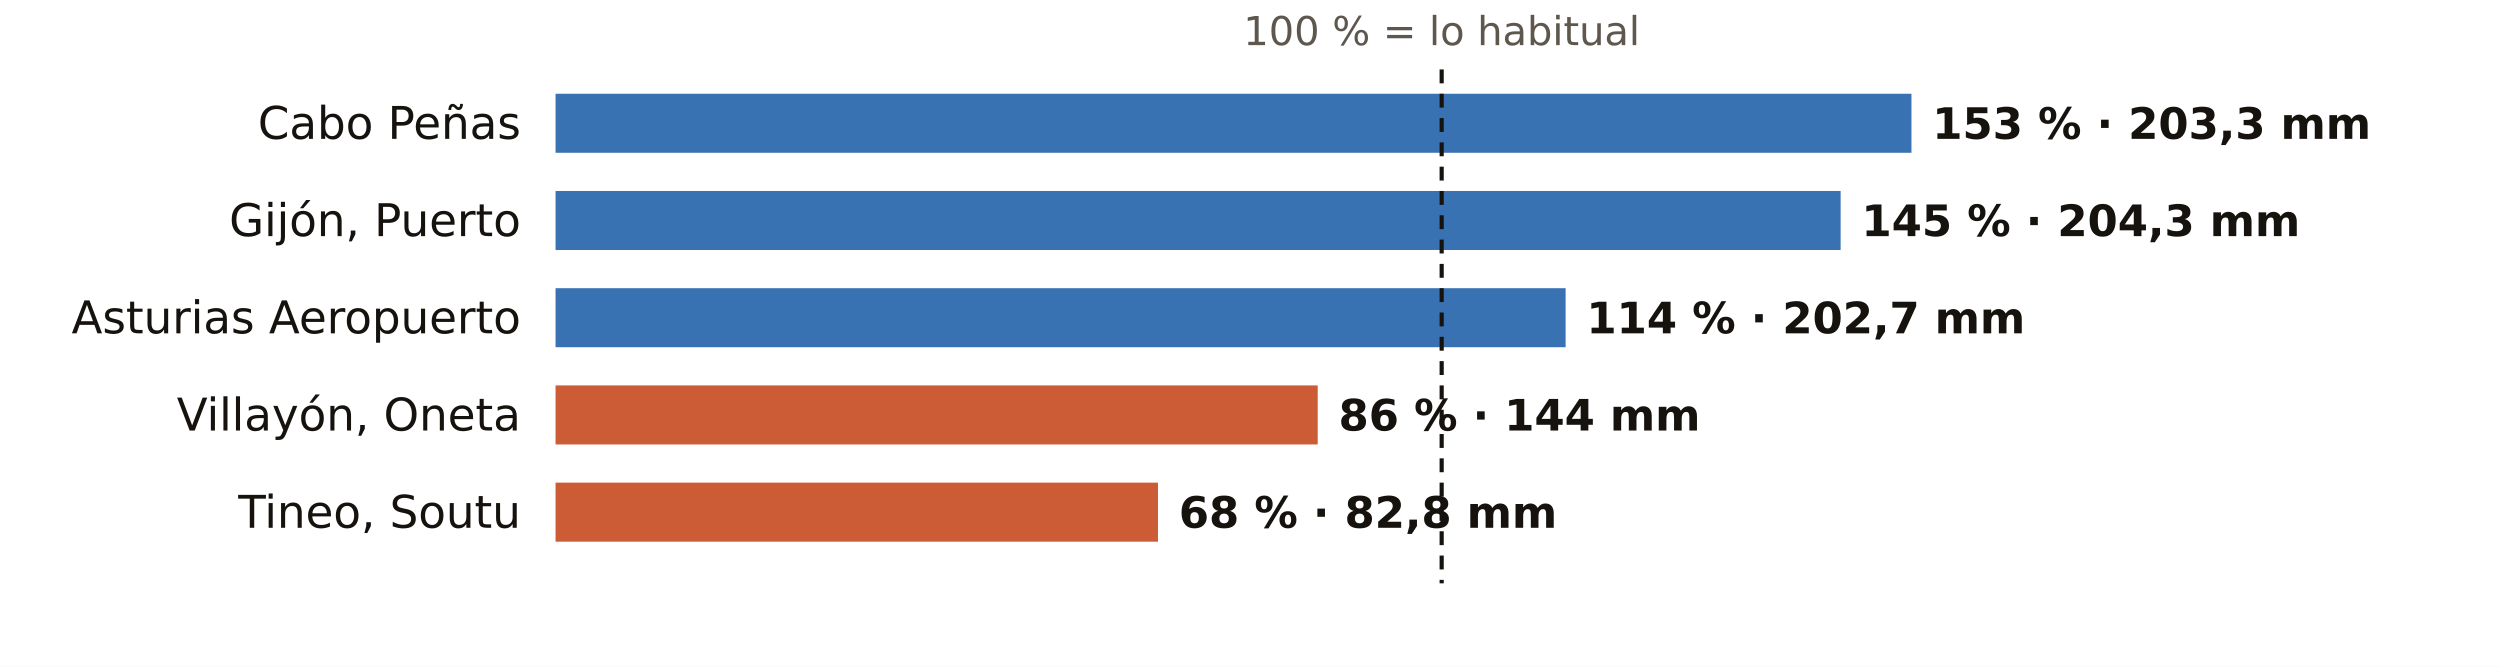
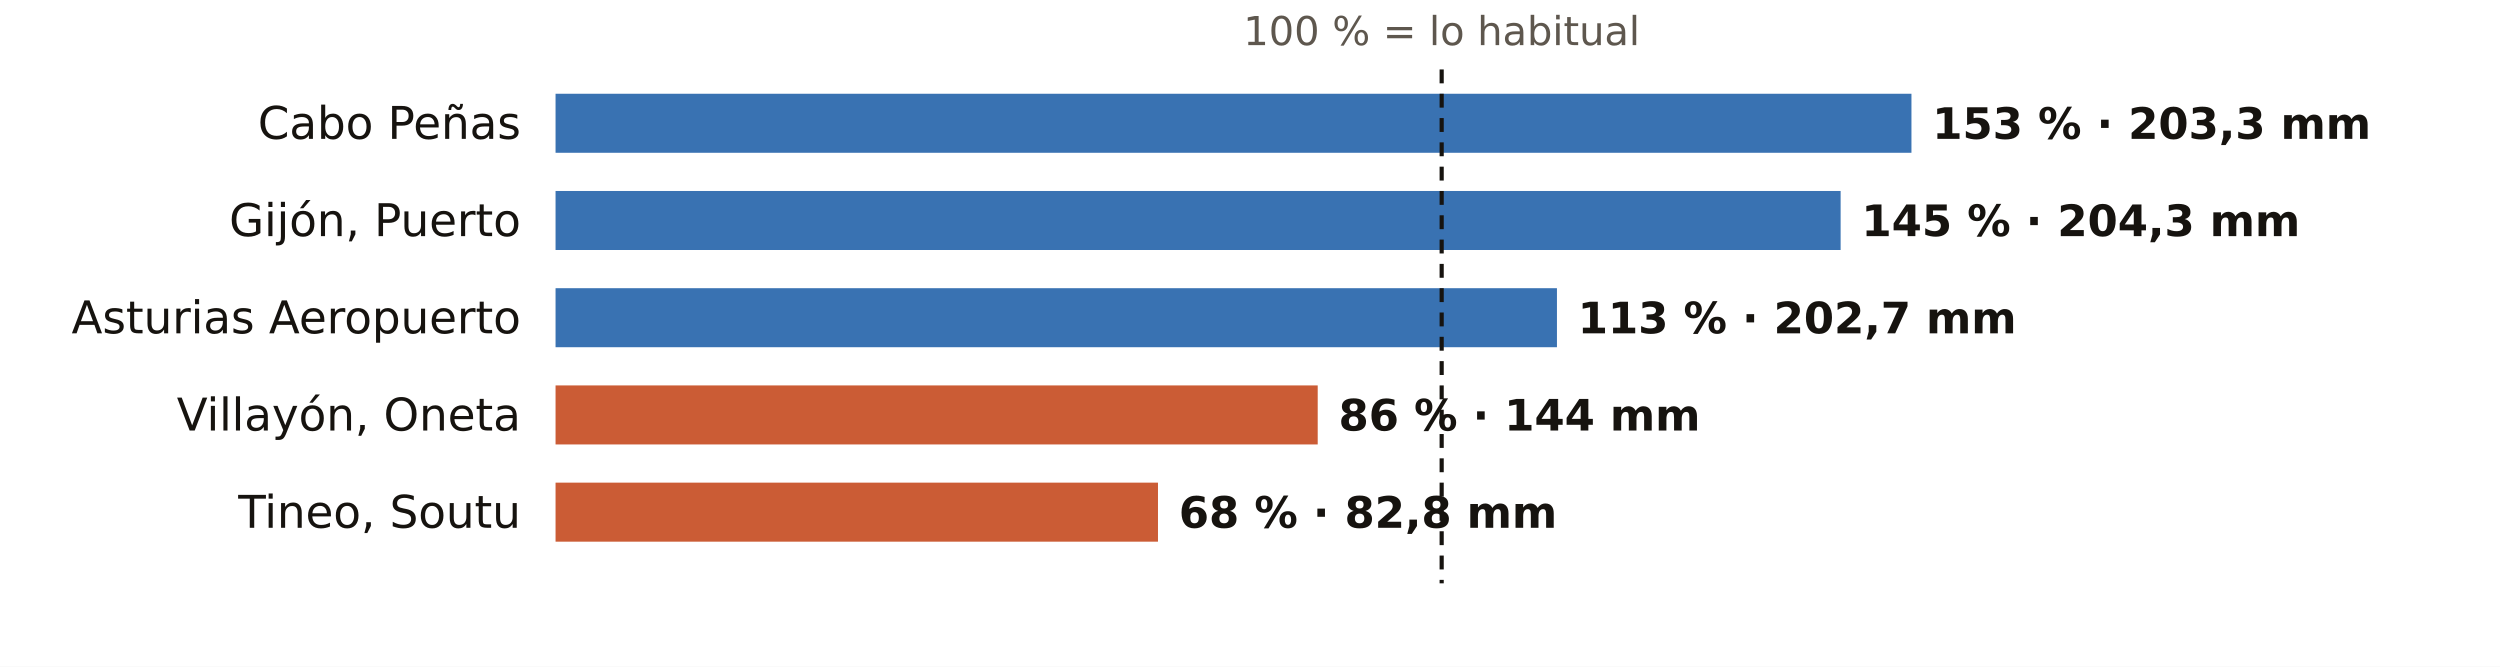
<svg xmlns="http://www.w3.org/2000/svg" viewBox="0 0 720 192" width="720" height="192" role="img" aria-label="El otoño en los pluviómetros de AEMET de Asturias: % de lo habitual">
  <rect width="720" height="192" fill="#FFFFFF" />
  <text x="415.2" y="13.0" font-size="11.5" fill="#5E574E" text-anchor="middle" font-weight="400" font-family="Public Sans, DejaVu Sans, Arial, sans-serif">100 % = lo habitual</text>
  <text x="150.0" y="40.0" font-size="13" fill="#16130F" text-anchor="end" font-weight="500" font-family="Public Sans, DejaVu Sans, Arial, sans-serif">Cabo Peñas</text>
  <rect x="160" y="27" width="390.5" height="17" fill="#1F5FA8" opacity="0.88" />
  <text x="556.5" y="40.0" font-size="12.5" fill="#16130F" text-anchor="start" font-weight="600" font-family="Public Sans, DejaVu Sans, Arial, sans-serif">153 % · 203,3 mm</text>
  <text x="150.0" y="68.0" font-size="13" fill="#16130F" text-anchor="end" font-weight="500" font-family="Public Sans, DejaVu Sans, Arial, sans-serif">Gijón, Puerto</text>
  <rect x="160" y="55" width="370.1" height="17" fill="#1F5FA8" opacity="0.88" />
  <text x="536.1" y="68.0" font-size="12.5" fill="#16130F" text-anchor="start" font-weight="600" font-family="Public Sans, DejaVu Sans, Arial, sans-serif">145 % · 204,3 mm</text>
  <text x="150.0" y="96.0" font-size="13" fill="#16130F" text-anchor="end" font-weight="500" font-family="Public Sans, DejaVu Sans, Arial, sans-serif">Asturias Aeropuerto</text>
-   <rect x="160" y="83" width="290.9" height="17" fill="#1F5FA8" opacity="0.88" />
-   <text x="456.9" y="96.0" font-size="12.5" fill="#16130F" text-anchor="start" font-weight="600" font-family="Public Sans, DejaVu Sans, Arial, sans-serif">114 % · 202,7 mm</text>
+   <rect x="160" y="83" width="288.4" height="17" fill="#1F5FA8" opacity="0.88" />
+   <text x="454.4" y="96.0" font-size="12.5" fill="#16130F" text-anchor="start" font-weight="600" font-family="Public Sans, DejaVu Sans, Arial, sans-serif">113 % · 202,7 mm</text>
  <text x="150.0" y="124.0" font-size="13" fill="#16130F" text-anchor="end" font-weight="500" font-family="Public Sans, DejaVu Sans, Arial, sans-serif">Villayón, Oneta</text>
  <rect x="160" y="111" width="219.5" height="17" fill="#C4461A" opacity="0.88" />
  <text x="385.5" y="124.0" font-size="12.5" fill="#16130F" text-anchor="start" font-weight="600" font-family="Public Sans, DejaVu Sans, Arial, sans-serif">86 % · 144 mm</text>
  <text x="150.0" y="152.0" font-size="13" fill="#16130F" text-anchor="end" font-weight="500" font-family="Public Sans, DejaVu Sans, Arial, sans-serif">Tineo, Soutu</text>
  <rect x="160" y="139" width="173.5" height="17" fill="#C4461A" opacity="0.88" />
  <text x="339.5" y="152.0" font-size="12.5" fill="#16130F" text-anchor="start" font-weight="600" font-family="Public Sans, DejaVu Sans, Arial, sans-serif">68 % · 82,8 mm</text>
  <line x1="415.2" x2="415.2" y1="20" y2="168" stroke="#16130F" stroke-width="1.2" stroke-dasharray="4 3" />
</svg>
